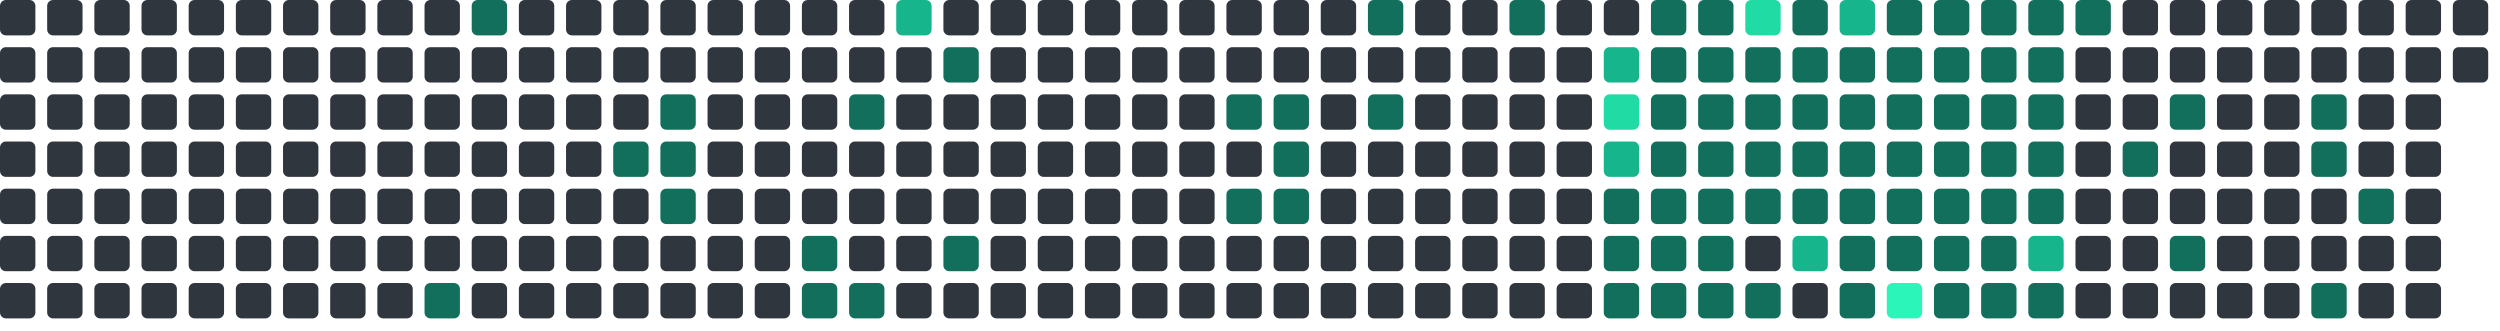
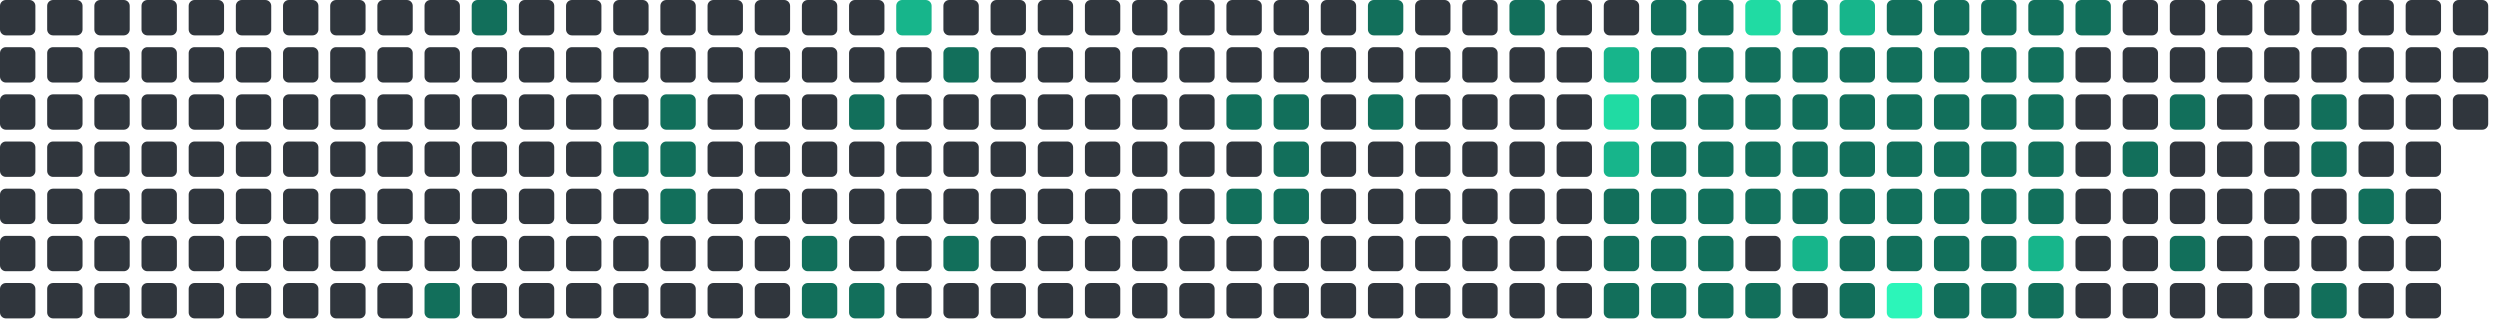
<svg xmlns="http://www.w3.org/2000/svg" viewBox="0 0 848 112" width="848" height="112">
  <rect x="0" y="0" width="12" height="12" rx="2" fill="#30363d" />
  <rect x="0" y="16" width="12" height="12" rx="2" fill="#30363d" />
  <rect x="0" y="32" width="12" height="12" rx="2" fill="#30363d" />
  <rect x="0" y="48" width="12" height="12" rx="2" fill="#30363d" />
  <rect x="0" y="64" width="12" height="12" rx="2" fill="#30363d" />
  <rect x="0" y="80" width="12" height="12" rx="2" fill="#30363d" />
  <rect x="0" y="96" width="12" height="12" rx="2" fill="#30363d" />
  <rect x="16" y="0" width="12" height="12" rx="2" fill="#30363d" />
  <rect x="16" y="16" width="12" height="12" rx="2" fill="#30363d" />
  <rect x="16" y="32" width="12" height="12" rx="2" fill="#30363d" />
  <rect x="16" y="48" width="12" height="12" rx="2" fill="#30363d" />
  <rect x="16" y="64" width="12" height="12" rx="2" fill="#30363d" />
  <rect x="16" y="80" width="12" height="12" rx="2" fill="#30363d" />
  <rect x="16" y="96" width="12" height="12" rx="2" fill="#30363d" />
  <rect x="32" y="0" width="12" height="12" rx="2" fill="#30363d" />
  <rect x="32" y="16" width="12" height="12" rx="2" fill="#30363d" />
  <rect x="32" y="32" width="12" height="12" rx="2" fill="#30363d" />
  <rect x="32" y="48" width="12" height="12" rx="2" fill="#30363d" />
  <rect x="32" y="64" width="12" height="12" rx="2" fill="#30363d" />
  <rect x="32" y="80" width="12" height="12" rx="2" fill="#30363d" />
  <rect x="32" y="96" width="12" height="12" rx="2" fill="#30363d" />
  <rect x="48" y="0" width="12" height="12" rx="2" fill="#30363d" />
  <rect x="48" y="16" width="12" height="12" rx="2" fill="#30363d" />
  <rect x="48" y="32" width="12" height="12" rx="2" fill="#30363d" />
  <rect x="48" y="48" width="12" height="12" rx="2" fill="#30363d" />
  <rect x="48" y="64" width="12" height="12" rx="2" fill="#30363d" />
  <rect x="48" y="80" width="12" height="12" rx="2" fill="#30363d" />
  <rect x="48" y="96" width="12" height="12" rx="2" fill="#30363d" />
  <rect x="64" y="0" width="12" height="12" rx="2" fill="#30363d" />
  <rect x="64" y="16" width="12" height="12" rx="2" fill="#30363d" />
  <rect x="64" y="32" width="12" height="12" rx="2" fill="#30363d" />
  <rect x="64" y="48" width="12" height="12" rx="2" fill="#30363d" />
  <rect x="64" y="64" width="12" height="12" rx="2" fill="#30363d" />
  <rect x="64" y="80" width="12" height="12" rx="2" fill="#30363d" />
  <rect x="64" y="96" width="12" height="12" rx="2" fill="#30363d" />
  <rect x="80" y="0" width="12" height="12" rx="2" fill="#30363d" />
  <rect x="80" y="16" width="12" height="12" rx="2" fill="#30363d" />
  <rect x="80" y="32" width="12" height="12" rx="2" fill="#30363d" />
  <rect x="80" y="48" width="12" height="12" rx="2" fill="#30363d" />
  <rect x="80" y="64" width="12" height="12" rx="2" fill="#30363d" />
  <rect x="80" y="80" width="12" height="12" rx="2" fill="#30363d" />
  <rect x="80" y="96" width="12" height="12" rx="2" fill="#30363d" />
  <rect x="96" y="0" width="12" height="12" rx="2" fill="#30363d" />
  <rect x="96" y="16" width="12" height="12" rx="2" fill="#30363d" />
  <rect x="96" y="32" width="12" height="12" rx="2" fill="#30363d" />
  <rect x="96" y="48" width="12" height="12" rx="2" fill="#30363d" />
  <rect x="96" y="64" width="12" height="12" rx="2" fill="#30363d" />
  <rect x="96" y="80" width="12" height="12" rx="2" fill="#30363d" />
  <rect x="96" y="96" width="12" height="12" rx="2" fill="#30363d" />
  <rect x="112" y="0" width="12" height="12" rx="2" fill="#30363d" />
  <rect x="112" y="16" width="12" height="12" rx="2" fill="#30363d" />
  <rect x="112" y="32" width="12" height="12" rx="2" fill="#30363d" />
  <rect x="112" y="48" width="12" height="12" rx="2" fill="#30363d" />
  <rect x="112" y="64" width="12" height="12" rx="2" fill="#30363d" />
  <rect x="112" y="80" width="12" height="12" rx="2" fill="#30363d" />
  <rect x="112" y="96" width="12" height="12" rx="2" fill="#30363d" />
  <rect x="128" y="0" width="12" height="12" rx="2" fill="#30363d" />
  <rect x="128" y="16" width="12" height="12" rx="2" fill="#30363d" />
  <rect x="128" y="32" width="12" height="12" rx="2" fill="#30363d" />
  <rect x="128" y="48" width="12" height="12" rx="2" fill="#30363d" />
  <rect x="128" y="64" width="12" height="12" rx="2" fill="#30363d" />
  <rect x="128" y="80" width="12" height="12" rx="2" fill="#30363d" />
  <rect x="128" y="96" width="12" height="12" rx="2" fill="#30363d" />
  <rect x="144" y="0" width="12" height="12" rx="2" fill="#30363d" />
  <rect x="144" y="16" width="12" height="12" rx="2" fill="#30363d" />
  <rect x="144" y="32" width="12" height="12" rx="2" fill="#30363d" />
  <rect x="144" y="48" width="12" height="12" rx="2" fill="#30363d" />
  <rect x="144" y="64" width="12" height="12" rx="2" fill="#30363d" />
  <rect x="144" y="80" width="12" height="12" rx="2" fill="#30363d" />
  <rect x="144" y="96" width="12" height="12" rx="2" fill="#126F5B" />
  <rect x="160" y="0" width="12" height="12" rx="2" fill="#126F5B" />
  <rect x="160" y="16" width="12" height="12" rx="2" fill="#30363d" />
  <rect x="160" y="32" width="12" height="12" rx="2" fill="#30363d" />
  <rect x="160" y="48" width="12" height="12" rx="2" fill="#30363d" />
  <rect x="160" y="64" width="12" height="12" rx="2" fill="#30363d" />
  <rect x="160" y="80" width="12" height="12" rx="2" fill="#30363d" />
  <rect x="160" y="96" width="12" height="12" rx="2" fill="#30363d" />
  <rect x="176" y="0" width="12" height="12" rx="2" fill="#30363d" />
  <rect x="176" y="16" width="12" height="12" rx="2" fill="#30363d" />
  <rect x="176" y="32" width="12" height="12" rx="2" fill="#30363d" />
  <rect x="176" y="48" width="12" height="12" rx="2" fill="#30363d" />
  <rect x="176" y="64" width="12" height="12" rx="2" fill="#30363d" />
  <rect x="176" y="80" width="12" height="12" rx="2" fill="#30363d" />
  <rect x="176" y="96" width="12" height="12" rx="2" fill="#30363d" />
  <rect x="192" y="0" width="12" height="12" rx="2" fill="#30363d" />
  <rect x="192" y="16" width="12" height="12" rx="2" fill="#30363d" />
  <rect x="192" y="32" width="12" height="12" rx="2" fill="#30363d" />
  <rect x="192" y="48" width="12" height="12" rx="2" fill="#30363d" />
  <rect x="192" y="64" width="12" height="12" rx="2" fill="#30363d" />
  <rect x="192" y="80" width="12" height="12" rx="2" fill="#30363d" />
  <rect x="192" y="96" width="12" height="12" rx="2" fill="#30363d" />
  <rect x="208" y="0" width="12" height="12" rx="2" fill="#30363d" />
  <rect x="208" y="16" width="12" height="12" rx="2" fill="#30363d" />
  <rect x="208" y="32" width="12" height="12" rx="2" fill="#30363d" />
  <rect x="208" y="48" width="12" height="12" rx="2" fill="#126F5B" />
  <rect x="208" y="64" width="12" height="12" rx="2" fill="#30363d" />
  <rect x="208" y="80" width="12" height="12" rx="2" fill="#30363d" />
  <rect x="208" y="96" width="12" height="12" rx="2" fill="#30363d" />
  <rect x="224" y="0" width="12" height="12" rx="2" fill="#30363d" />
  <rect x="224" y="16" width="12" height="12" rx="2" fill="#30363d" />
  <rect x="224" y="32" width="12" height="12" rx="2" fill="#126F5B" />
  <rect x="224" y="48" width="12" height="12" rx="2" fill="#126F5B" />
  <rect x="224" y="64" width="12" height="12" rx="2" fill="#126F5B" />
  <rect x="224" y="80" width="12" height="12" rx="2" fill="#30363d" />
  <rect x="224" y="96" width="12" height="12" rx="2" fill="#30363d" />
  <rect x="240" y="0" width="12" height="12" rx="2" fill="#30363d" />
  <rect x="240" y="16" width="12" height="12" rx="2" fill="#30363d" />
  <rect x="240" y="32" width="12" height="12" rx="2" fill="#30363d" />
  <rect x="240" y="48" width="12" height="12" rx="2" fill="#30363d" />
  <rect x="240" y="64" width="12" height="12" rx="2" fill="#30363d" />
  <rect x="240" y="80" width="12" height="12" rx="2" fill="#30363d" />
  <rect x="240" y="96" width="12" height="12" rx="2" fill="#30363d" />
  <rect x="256" y="0" width="12" height="12" rx="2" fill="#30363d" />
  <rect x="256" y="16" width="12" height="12" rx="2" fill="#30363d" />
  <rect x="256" y="32" width="12" height="12" rx="2" fill="#30363d" />
  <rect x="256" y="48" width="12" height="12" rx="2" fill="#30363d" />
  <rect x="256" y="64" width="12" height="12" rx="2" fill="#30363d" />
  <rect x="256" y="80" width="12" height="12" rx="2" fill="#30363d" />
  <rect x="256" y="96" width="12" height="12" rx="2" fill="#30363d" />
  <rect x="272" y="0" width="12" height="12" rx="2" fill="#30363d" />
  <rect x="272" y="16" width="12" height="12" rx="2" fill="#30363d" />
  <rect x="272" y="32" width="12" height="12" rx="2" fill="#30363d" />
  <rect x="272" y="48" width="12" height="12" rx="2" fill="#30363d" />
  <rect x="272" y="64" width="12" height="12" rx="2" fill="#30363d" />
  <rect x="272" y="80" width="12" height="12" rx="2" fill="#126F5B" />
  <rect x="272" y="96" width="12" height="12" rx="2" fill="#126F5B" />
  <rect x="288" y="0" width="12" height="12" rx="2" fill="#30363d" />
  <rect x="288" y="16" width="12" height="12" rx="2" fill="#30363d" />
  <rect x="288" y="32" width="12" height="12" rx="2" fill="#126F5B" />
  <rect x="288" y="48" width="12" height="12" rx="2" fill="#30363d" />
  <rect x="288" y="64" width="12" height="12" rx="2" fill="#30363d" />
  <rect x="288" y="80" width="12" height="12" rx="2" fill="#30363d" />
  <rect x="288" y="96" width="12" height="12" rx="2" fill="#126F5B" />
  <rect x="304" y="0" width="12" height="12" rx="2" fill="#17b58b" />
  <rect x="304" y="16" width="12" height="12" rx="2" fill="#30363d" />
  <rect x="304" y="32" width="12" height="12" rx="2" fill="#30363d" />
  <rect x="304" y="48" width="12" height="12" rx="2" fill="#30363d" />
  <rect x="304" y="64" width="12" height="12" rx="2" fill="#30363d" />
  <rect x="304" y="80" width="12" height="12" rx="2" fill="#30363d" />
  <rect x="304" y="96" width="12" height="12" rx="2" fill="#30363d" />
  <rect x="320" y="0" width="12" height="12" rx="2" fill="#30363d" />
  <rect x="320" y="16" width="12" height="12" rx="2" fill="#126F5B" />
  <rect x="320" y="32" width="12" height="12" rx="2" fill="#30363d" />
  <rect x="320" y="48" width="12" height="12" rx="2" fill="#30363d" />
  <rect x="320" y="64" width="12" height="12" rx="2" fill="#30363d" />
  <rect x="320" y="80" width="12" height="12" rx="2" fill="#126F5B" />
  <rect x="320" y="96" width="12" height="12" rx="2" fill="#30363d" />
  <rect x="336" y="0" width="12" height="12" rx="2" fill="#30363d" />
  <rect x="336" y="16" width="12" height="12" rx="2" fill="#30363d" />
  <rect x="336" y="32" width="12" height="12" rx="2" fill="#30363d" />
  <rect x="336" y="48" width="12" height="12" rx="2" fill="#30363d" />
  <rect x="336" y="64" width="12" height="12" rx="2" fill="#30363d" />
  <rect x="336" y="80" width="12" height="12" rx="2" fill="#30363d" />
  <rect x="336" y="96" width="12" height="12" rx="2" fill="#30363d" />
  <rect x="352" y="0" width="12" height="12" rx="2" fill="#30363d" />
  <rect x="352" y="16" width="12" height="12" rx="2" fill="#30363d" />
  <rect x="352" y="32" width="12" height="12" rx="2" fill="#30363d" />
  <rect x="352" y="48" width="12" height="12" rx="2" fill="#30363d" />
  <rect x="352" y="64" width="12" height="12" rx="2" fill="#30363d" />
  <rect x="352" y="80" width="12" height="12" rx="2" fill="#30363d" />
  <rect x="352" y="96" width="12" height="12" rx="2" fill="#30363d" />
  <rect x="368" y="0" width="12" height="12" rx="2" fill="#30363d" />
  <rect x="368" y="16" width="12" height="12" rx="2" fill="#30363d" />
  <rect x="368" y="32" width="12" height="12" rx="2" fill="#30363d" />
  <rect x="368" y="48" width="12" height="12" rx="2" fill="#30363d" />
  <rect x="368" y="64" width="12" height="12" rx="2" fill="#30363d" />
  <rect x="368" y="80" width="12" height="12" rx="2" fill="#30363d" />
  <rect x="368" y="96" width="12" height="12" rx="2" fill="#30363d" />
  <rect x="384" y="0" width="12" height="12" rx="2" fill="#30363d" />
  <rect x="384" y="16" width="12" height="12" rx="2" fill="#30363d" />
  <rect x="384" y="32" width="12" height="12" rx="2" fill="#30363d" />
  <rect x="384" y="48" width="12" height="12" rx="2" fill="#30363d" />
  <rect x="384" y="64" width="12" height="12" rx="2" fill="#30363d" />
  <rect x="384" y="80" width="12" height="12" rx="2" fill="#30363d" />
  <rect x="384" y="96" width="12" height="12" rx="2" fill="#30363d" />
  <rect x="400" y="0" width="12" height="12" rx="2" fill="#30363d" />
  <rect x="400" y="16" width="12" height="12" rx="2" fill="#30363d" />
  <rect x="400" y="32" width="12" height="12" rx="2" fill="#30363d" />
  <rect x="400" y="48" width="12" height="12" rx="2" fill="#30363d" />
  <rect x="400" y="64" width="12" height="12" rx="2" fill="#30363d" />
  <rect x="400" y="80" width="12" height="12" rx="2" fill="#30363d" />
  <rect x="400" y="96" width="12" height="12" rx="2" fill="#30363d" />
  <rect x="416" y="0" width="12" height="12" rx="2" fill="#30363d" />
  <rect x="416" y="16" width="12" height="12" rx="2" fill="#30363d" />
  <rect x="416" y="32" width="12" height="12" rx="2" fill="#126F5B" />
  <rect x="416" y="48" width="12" height="12" rx="2" fill="#30363d" />
  <rect x="416" y="64" width="12" height="12" rx="2" fill="#126F5B" />
  <rect x="416" y="80" width="12" height="12" rx="2" fill="#30363d" />
  <rect x="416" y="96" width="12" height="12" rx="2" fill="#30363d" />
  <rect x="432" y="0" width="12" height="12" rx="2" fill="#30363d" />
  <rect x="432" y="16" width="12" height="12" rx="2" fill="#30363d" />
  <rect x="432" y="32" width="12" height="12" rx="2" fill="#126F5B" />
  <rect x="432" y="48" width="12" height="12" rx="2" fill="#126F5B" />
  <rect x="432" y="64" width="12" height="12" rx="2" fill="#126F5B" />
  <rect x="432" y="80" width="12" height="12" rx="2" fill="#30363d" />
  <rect x="432" y="96" width="12" height="12" rx="2" fill="#30363d" />
  <rect x="448" y="0" width="12" height="12" rx="2" fill="#30363d" />
  <rect x="448" y="16" width="12" height="12" rx="2" fill="#30363d" />
  <rect x="448" y="32" width="12" height="12" rx="2" fill="#30363d" />
  <rect x="448" y="48" width="12" height="12" rx="2" fill="#30363d" />
  <rect x="448" y="64" width="12" height="12" rx="2" fill="#30363d" />
  <rect x="448" y="80" width="12" height="12" rx="2" fill="#30363d" />
  <rect x="448" y="96" width="12" height="12" rx="2" fill="#30363d" />
  <rect x="464" y="0" width="12" height="12" rx="2" fill="#126F5B" />
  <rect x="464" y="16" width="12" height="12" rx="2" fill="#30363d" />
  <rect x="464" y="32" width="12" height="12" rx="2" fill="#126F5B" />
  <rect x="464" y="48" width="12" height="12" rx="2" fill="#30363d" />
  <rect x="464" y="64" width="12" height="12" rx="2" fill="#30363d" />
  <rect x="464" y="80" width="12" height="12" rx="2" fill="#30363d" />
  <rect x="464" y="96" width="12" height="12" rx="2" fill="#30363d" />
  <rect x="480" y="0" width="12" height="12" rx="2" fill="#30363d" />
  <rect x="480" y="16" width="12" height="12" rx="2" fill="#30363d" />
  <rect x="480" y="32" width="12" height="12" rx="2" fill="#30363d" />
  <rect x="480" y="48" width="12" height="12" rx="2" fill="#30363d" />
  <rect x="480" y="64" width="12" height="12" rx="2" fill="#30363d" />
  <rect x="480" y="80" width="12" height="12" rx="2" fill="#30363d" />
  <rect x="480" y="96" width="12" height="12" rx="2" fill="#30363d" />
  <rect x="496" y="0" width="12" height="12" rx="2" fill="#30363d" />
  <rect x="496" y="16" width="12" height="12" rx="2" fill="#30363d" />
  <rect x="496" y="32" width="12" height="12" rx="2" fill="#30363d" />
  <rect x="496" y="48" width="12" height="12" rx="2" fill="#30363d" />
  <rect x="496" y="64" width="12" height="12" rx="2" fill="#30363d" />
  <rect x="496" y="80" width="12" height="12" rx="2" fill="#30363d" />
  <rect x="496" y="96" width="12" height="12" rx="2" fill="#30363d" />
  <rect x="512" y="0" width="12" height="12" rx="2" fill="#126F5B" />
  <rect x="512" y="16" width="12" height="12" rx="2" fill="#30363d" />
  <rect x="512" y="32" width="12" height="12" rx="2" fill="#30363d" />
  <rect x="512" y="48" width="12" height="12" rx="2" fill="#30363d" />
  <rect x="512" y="64" width="12" height="12" rx="2" fill="#30363d" />
  <rect x="512" y="80" width="12" height="12" rx="2" fill="#30363d" />
  <rect x="512" y="96" width="12" height="12" rx="2" fill="#30363d" />
  <rect x="528" y="0" width="12" height="12" rx="2" fill="#30363d" />
  <rect x="528" y="16" width="12" height="12" rx="2" fill="#30363d" />
  <rect x="528" y="32" width="12" height="12" rx="2" fill="#30363d" />
  <rect x="528" y="48" width="12" height="12" rx="2" fill="#30363d" />
  <rect x="528" y="64" width="12" height="12" rx="2" fill="#30363d" />
  <rect x="528" y="80" width="12" height="12" rx="2" fill="#30363d" />
  <rect x="528" y="96" width="12" height="12" rx="2" fill="#30363d" />
  <rect x="544" y="0" width="12" height="12" rx="2" fill="#30363d" />
  <rect x="544" y="16" width="12" height="12" rx="2" fill="#17b58b" />
  <rect x="544" y="32" width="12" height="12" rx="2" fill="#20dba3" />
  <rect x="544" y="48" width="12" height="12" rx="2" fill="#17b58b" />
  <rect x="544" y="64" width="12" height="12" rx="2" fill="#126F5B" />
  <rect x="544" y="80" width="12" height="12" rx="2" fill="#126F5B" />
  <rect x="544" y="96" width="12" height="12" rx="2" fill="#126F5B" />
  <rect x="560" y="0" width="12" height="12" rx="2" fill="#126F5B" />
  <rect x="560" y="16" width="12" height="12" rx="2" fill="#126F5B" />
  <rect x="560" y="32" width="12" height="12" rx="2" fill="#126F5B" />
  <rect x="560" y="48" width="12" height="12" rx="2" fill="#126F5B" />
  <rect x="560" y="64" width="12" height="12" rx="2" fill="#126F5B" />
  <rect x="560" y="80" width="12" height="12" rx="2" fill="#126F5B" />
  <rect x="560" y="96" width="12" height="12" rx="2" fill="#126F5B" />
  <rect x="576" y="0" width="12" height="12" rx="2" fill="#126F5B" />
  <rect x="576" y="16" width="12" height="12" rx="2" fill="#126F5B" />
  <rect x="576" y="32" width="12" height="12" rx="2" fill="#126F5B" />
  <rect x="576" y="48" width="12" height="12" rx="2" fill="#126F5B" />
  <rect x="576" y="64" width="12" height="12" rx="2" fill="#126F5B" />
  <rect x="576" y="80" width="12" height="12" rx="2" fill="#126F5B" />
  <rect x="576" y="96" width="12" height="12" rx="2" fill="#126F5B" />
  <rect x="592" y="0" width="12" height="12" rx="2" fill="#20dba3" />
  <rect x="592" y="16" width="12" height="12" rx="2" fill="#126F5B" />
  <rect x="592" y="32" width="12" height="12" rx="2" fill="#126F5B" />
  <rect x="592" y="48" width="12" height="12" rx="2" fill="#126F5B" />
  <rect x="592" y="64" width="12" height="12" rx="2" fill="#126F5B" />
  <rect x="592" y="80" width="12" height="12" rx="2" fill="#30363d" />
  <rect x="592" y="96" width="12" height="12" rx="2" fill="#126F5B" />
  <rect x="608" y="0" width="12" height="12" rx="2" fill="#126F5B" />
  <rect x="608" y="16" width="12" height="12" rx="2" fill="#126F5B" />
  <rect x="608" y="32" width="12" height="12" rx="2" fill="#126F5B" />
  <rect x="608" y="48" width="12" height="12" rx="2" fill="#126F5B" />
  <rect x="608" y="64" width="12" height="12" rx="2" fill="#126F5B" />
  <rect x="608" y="80" width="12" height="12" rx="2" fill="#17b58b" />
  <rect x="608" y="96" width="12" height="12" rx="2" fill="#30363d" />
  <rect x="624" y="0" width="12" height="12" rx="2" fill="#17b58b" />
  <rect x="624" y="16" width="12" height="12" rx="2" fill="#126F5B" />
  <rect x="624" y="32" width="12" height="12" rx="2" fill="#126F5B" />
  <rect x="624" y="48" width="12" height="12" rx="2" fill="#126F5B" />
  <rect x="624" y="64" width="12" height="12" rx="2" fill="#126F5B" />
  <rect x="624" y="80" width="12" height="12" rx="2" fill="#126F5B" />
  <rect x="624" y="96" width="12" height="12" rx="2" fill="#126F5B" />
  <rect x="640" y="0" width="12" height="12" rx="2" fill="#126F5B" />
  <rect x="640" y="16" width="12" height="12" rx="2" fill="#126F5B" />
  <rect x="640" y="32" width="12" height="12" rx="2" fill="#126F5B" />
  <rect x="640" y="48" width="12" height="12" rx="2" fill="#126F5B" />
  <rect x="640" y="64" width="12" height="12" rx="2" fill="#126F5B" />
  <rect x="640" y="80" width="12" height="12" rx="2" fill="#126F5B" />
  <rect x="640" y="96" width="12" height="12" rx="2" fill="#2CF5B9" />
  <rect x="656" y="0" width="12" height="12" rx="2" fill="#126F5B" />
  <rect x="656" y="16" width="12" height="12" rx="2" fill="#126F5B" />
  <rect x="656" y="32" width="12" height="12" rx="2" fill="#126F5B" />
  <rect x="656" y="48" width="12" height="12" rx="2" fill="#126F5B" />
  <rect x="656" y="64" width="12" height="12" rx="2" fill="#126F5B" />
  <rect x="656" y="80" width="12" height="12" rx="2" fill="#126F5B" />
  <rect x="656" y="96" width="12" height="12" rx="2" fill="#126F5B" />
  <rect x="672" y="0" width="12" height="12" rx="2" fill="#126F5B" />
  <rect x="672" y="16" width="12" height="12" rx="2" fill="#126F5B" />
  <rect x="672" y="32" width="12" height="12" rx="2" fill="#126F5B" />
  <rect x="672" y="48" width="12" height="12" rx="2" fill="#126F5B" />
  <rect x="672" y="64" width="12" height="12" rx="2" fill="#126F5B" />
  <rect x="672" y="80" width="12" height="12" rx="2" fill="#126F5B" />
  <rect x="672" y="96" width="12" height="12" rx="2" fill="#126F5B" />
  <rect x="688" y="0" width="12" height="12" rx="2" fill="#126F5B" />
  <rect x="688" y="16" width="12" height="12" rx="2" fill="#126F5B" />
  <rect x="688" y="32" width="12" height="12" rx="2" fill="#126F5B" />
  <rect x="688" y="48" width="12" height="12" rx="2" fill="#126F5B" />
  <rect x="688" y="64" width="12" height="12" rx="2" fill="#126F5B" />
  <rect x="688" y="80" width="12" height="12" rx="2" fill="#17b58b" />
  <rect x="688" y="96" width="12" height="12" rx="2" fill="#126F5B" />
  <rect x="704" y="0" width="12" height="12" rx="2" fill="#126F5B" />
  <rect x="704" y="16" width="12" height="12" rx="2" fill="#30363d" />
  <rect x="704" y="32" width="12" height="12" rx="2" fill="#30363d" />
  <rect x="704" y="48" width="12" height="12" rx="2" fill="#30363d" />
  <rect x="704" y="64" width="12" height="12" rx="2" fill="#30363d" />
  <rect x="704" y="80" width="12" height="12" rx="2" fill="#30363d" />
  <rect x="704" y="96" width="12" height="12" rx="2" fill="#30363d" />
  <rect x="720" y="0" width="12" height="12" rx="2" fill="#30363d" />
  <rect x="720" y="16" width="12" height="12" rx="2" fill="#30363d" />
  <rect x="720" y="32" width="12" height="12" rx="2" fill="#30363d" />
  <rect x="720" y="48" width="12" height="12" rx="2" fill="#126F5B" />
  <rect x="720" y="64" width="12" height="12" rx="2" fill="#30363d" />
  <rect x="720" y="80" width="12" height="12" rx="2" fill="#30363d" />
  <rect x="720" y="96" width="12" height="12" rx="2" fill="#30363d" />
  <rect x="736" y="0" width="12" height="12" rx="2" fill="#30363d" />
  <rect x="736" y="16" width="12" height="12" rx="2" fill="#30363d" />
  <rect x="736" y="32" width="12" height="12" rx="2" fill="#126F5B" />
  <rect x="736" y="48" width="12" height="12" rx="2" fill="#30363d" />
  <rect x="736" y="64" width="12" height="12" rx="2" fill="#30363d" />
  <rect x="736" y="80" width="12" height="12" rx="2" fill="#126F5B" />
  <rect x="736" y="96" width="12" height="12" rx="2" fill="#30363d" />
  <rect x="752" y="0" width="12" height="12" rx="2" fill="#30363d" />
  <rect x="752" y="16" width="12" height="12" rx="2" fill="#30363d" />
  <rect x="752" y="32" width="12" height="12" rx="2" fill="#30363d" />
  <rect x="752" y="48" width="12" height="12" rx="2" fill="#30363d" />
  <rect x="752" y="64" width="12" height="12" rx="2" fill="#30363d" />
  <rect x="752" y="80" width="12" height="12" rx="2" fill="#30363d" />
  <rect x="752" y="96" width="12" height="12" rx="2" fill="#30363d" />
  <rect x="768" y="0" width="12" height="12" rx="2" fill="#30363d" />
  <rect x="768" y="16" width="12" height="12" rx="2" fill="#30363d" />
  <rect x="768" y="32" width="12" height="12" rx="2" fill="#30363d" />
  <rect x="768" y="48" width="12" height="12" rx="2" fill="#30363d" />
  <rect x="768" y="64" width="12" height="12" rx="2" fill="#30363d" />
  <rect x="768" y="80" width="12" height="12" rx="2" fill="#30363d" />
  <rect x="768" y="96" width="12" height="12" rx="2" fill="#30363d" />
  <rect x="784" y="0" width="12" height="12" rx="2" fill="#30363d" />
  <rect x="784" y="16" width="12" height="12" rx="2" fill="#30363d" />
  <rect x="784" y="32" width="12" height="12" rx="2" fill="#126F5B" />
  <rect x="784" y="48" width="12" height="12" rx="2" fill="#126F5B" />
  <rect x="784" y="64" width="12" height="12" rx="2" fill="#30363d" />
  <rect x="784" y="80" width="12" height="12" rx="2" fill="#30363d" />
  <rect x="784" y="96" width="12" height="12" rx="2" fill="#126F5B" />
  <rect x="800" y="0" width="12" height="12" rx="2" fill="#30363d" />
  <rect x="800" y="16" width="12" height="12" rx="2" fill="#30363d" />
  <rect x="800" y="32" width="12" height="12" rx="2" fill="#30363d" />
  <rect x="800" y="48" width="12" height="12" rx="2" fill="#30363d" />
  <rect x="800" y="64" width="12" height="12" rx="2" fill="#126F5B" />
  <rect x="800" y="80" width="12" height="12" rx="2" fill="#30363d" />
  <rect x="800" y="96" width="12" height="12" rx="2" fill="#30363d" />
  <rect x="816" y="0" width="12" height="12" rx="2" fill="#30363d" />
  <rect x="816" y="16" width="12" height="12" rx="2" fill="#30363d" />
  <rect x="816" y="32" width="12" height="12" rx="2" fill="#30363d" />
  <rect x="816" y="48" width="12" height="12" rx="2" fill="#30363d" />
  <rect x="816" y="64" width="12" height="12" rx="2" fill="#30363d" />
  <rect x="816" y="80" width="12" height="12" rx="2" fill="#30363d" />
  <rect x="816" y="96" width="12" height="12" rx="2" fill="#30363d" />
  <rect x="832" y="0" width="12" height="12" rx="2" fill="#30363d" />
  <rect x="832" y="16" width="12" height="12" rx="2" fill="#30363d" />
+   <rect x="832" y="32" width="12" height="12" rx="2" fill="#30363d" />
</svg>
